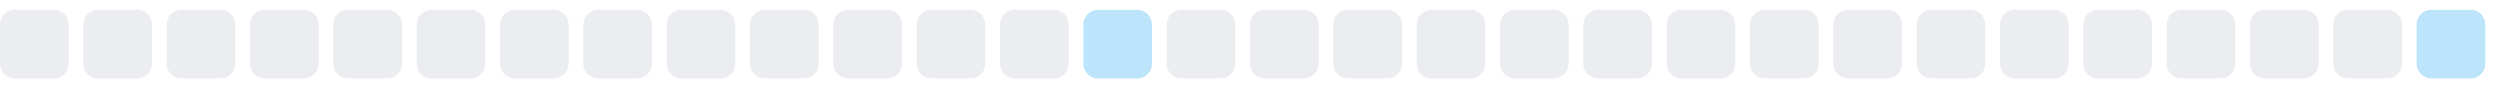
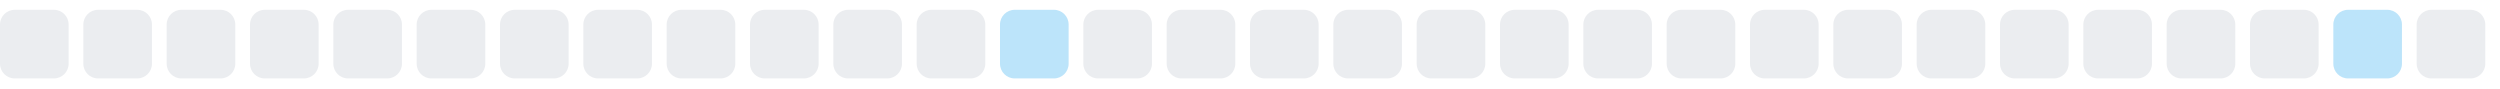
<svg xmlns="http://www.w3.org/2000/svg" width="255" height="9">
  <style>
        .level0 { fill: #ebedf0; }
        .level1 { fill: #bce4fa; }
        .level2 { fill: #75c7f7; }
        .level3 { fill: #30a9f2; }
        .level4 { fill: #008ee6; }
        @media (prefers-color-scheme: dark) {
          .level0 { fill: #161b22; }
          .level1 { fill: #0b3b5c; }
          .level2 { fill: #0a6299; }
          .level3 { fill: #008ee6; }
          .level4 { fill: #5bc4ff; }
        }
      </style>
  <rect x="0.0" y="1" width="7" height="7" rx="1.5" ry="1.5" class="level0" />
  <rect x="8.5" y="1" width="7" height="7" rx="1.5" ry="1.5" class="level0" />
  <rect x="17.0" y="1" width="7" height="7" rx="1.5" ry="1.5" class="level0" />
  <rect x="25.5" y="1" width="7" height="7" rx="1.5" ry="1.5" class="level0" />
  <rect x="34.0" y="1" width="7" height="7" rx="1.5" ry="1.5" class="level0" />
  <rect x="42.5" y="1" width="7" height="7" rx="1.5" ry="1.5" class="level0" />
  <rect x="51.0" y="1" width="7" height="7" rx="1.5" ry="1.5" class="level0" />
  <rect x="59.5" y="1" width="7" height="7" rx="1.5" ry="1.5" class="level0" />
  <rect x="68.0" y="1" width="7" height="7" rx="1.5" ry="1.5" class="level0" />
  <rect x="76.5" y="1" width="7" height="7" rx="1.5" ry="1.5" class="level0" />
  <rect x="85.0" y="1" width="7" height="7" rx="1.5" ry="1.5" class="level0" />
  <rect x="93.5" y="1" width="7" height="7" rx="1.5" ry="1.5" class="level0" />
-   <rect x="102.0" y="1" width="7" height="7" rx="1.5" ry="1.5" class="level0" />
-   <rect x="110.5" y="1" width="7" height="7" rx="1.5" ry="1.5" class="level1" />
+   <rect x="102.0" y="1" width="7" height="7" rx="1.5" ry="1.5" class="level1" />
+   <rect x="110.5" y="1" width="7" height="7" rx="1.5" ry="1.5" class="level0" />
  <rect x="119.0" y="1" width="7" height="7" rx="1.5" ry="1.5" class="level0" />
  <rect x="127.5" y="1" width="7" height="7" rx="1.5" ry="1.5" class="level0" />
  <rect x="136.0" y="1" width="7" height="7" rx="1.5" ry="1.5" class="level0" />
  <rect x="144.5" y="1" width="7" height="7" rx="1.5" ry="1.5" class="level0" />
  <rect x="153.0" y="1" width="7" height="7" rx="1.5" ry="1.5" class="level0" />
  <rect x="161.5" y="1" width="7" height="7" rx="1.5" ry="1.5" class="level0" />
  <rect x="170.0" y="1" width="7" height="7" rx="1.5" ry="1.5" class="level0" />
  <rect x="178.5" y="1" width="7" height="7" rx="1.5" ry="1.5" class="level0" />
  <rect x="187.0" y="1" width="7" height="7" rx="1.5" ry="1.5" class="level0" />
  <rect x="195.5" y="1" width="7" height="7" rx="1.5" ry="1.5" class="level0" />
  <rect x="204.0" y="1" width="7" height="7" rx="1.5" ry="1.5" class="level0" />
  <rect x="212.5" y="1" width="7" height="7" rx="1.5" ry="1.5" class="level0" />
  <rect x="221.0" y="1" width="7" height="7" rx="1.5" ry="1.5" class="level0" />
  <rect x="229.5" y="1" width="7" height="7" rx="1.5" ry="1.5" class="level0" />
-   <rect x="238.0" y="1" width="7" height="7" rx="1.5" ry="1.5" class="level0" />
-   <rect x="246.5" y="1" width="7" height="7" rx="1.5" ry="1.5" class="level1" />
+   <rect x="238.0" y="1" width="7" height="7" rx="1.5" ry="1.5" class="level1" />
+   <rect x="246.5" y="1" width="7" height="7" rx="1.5" ry="1.5" class="level0" />
</svg>
